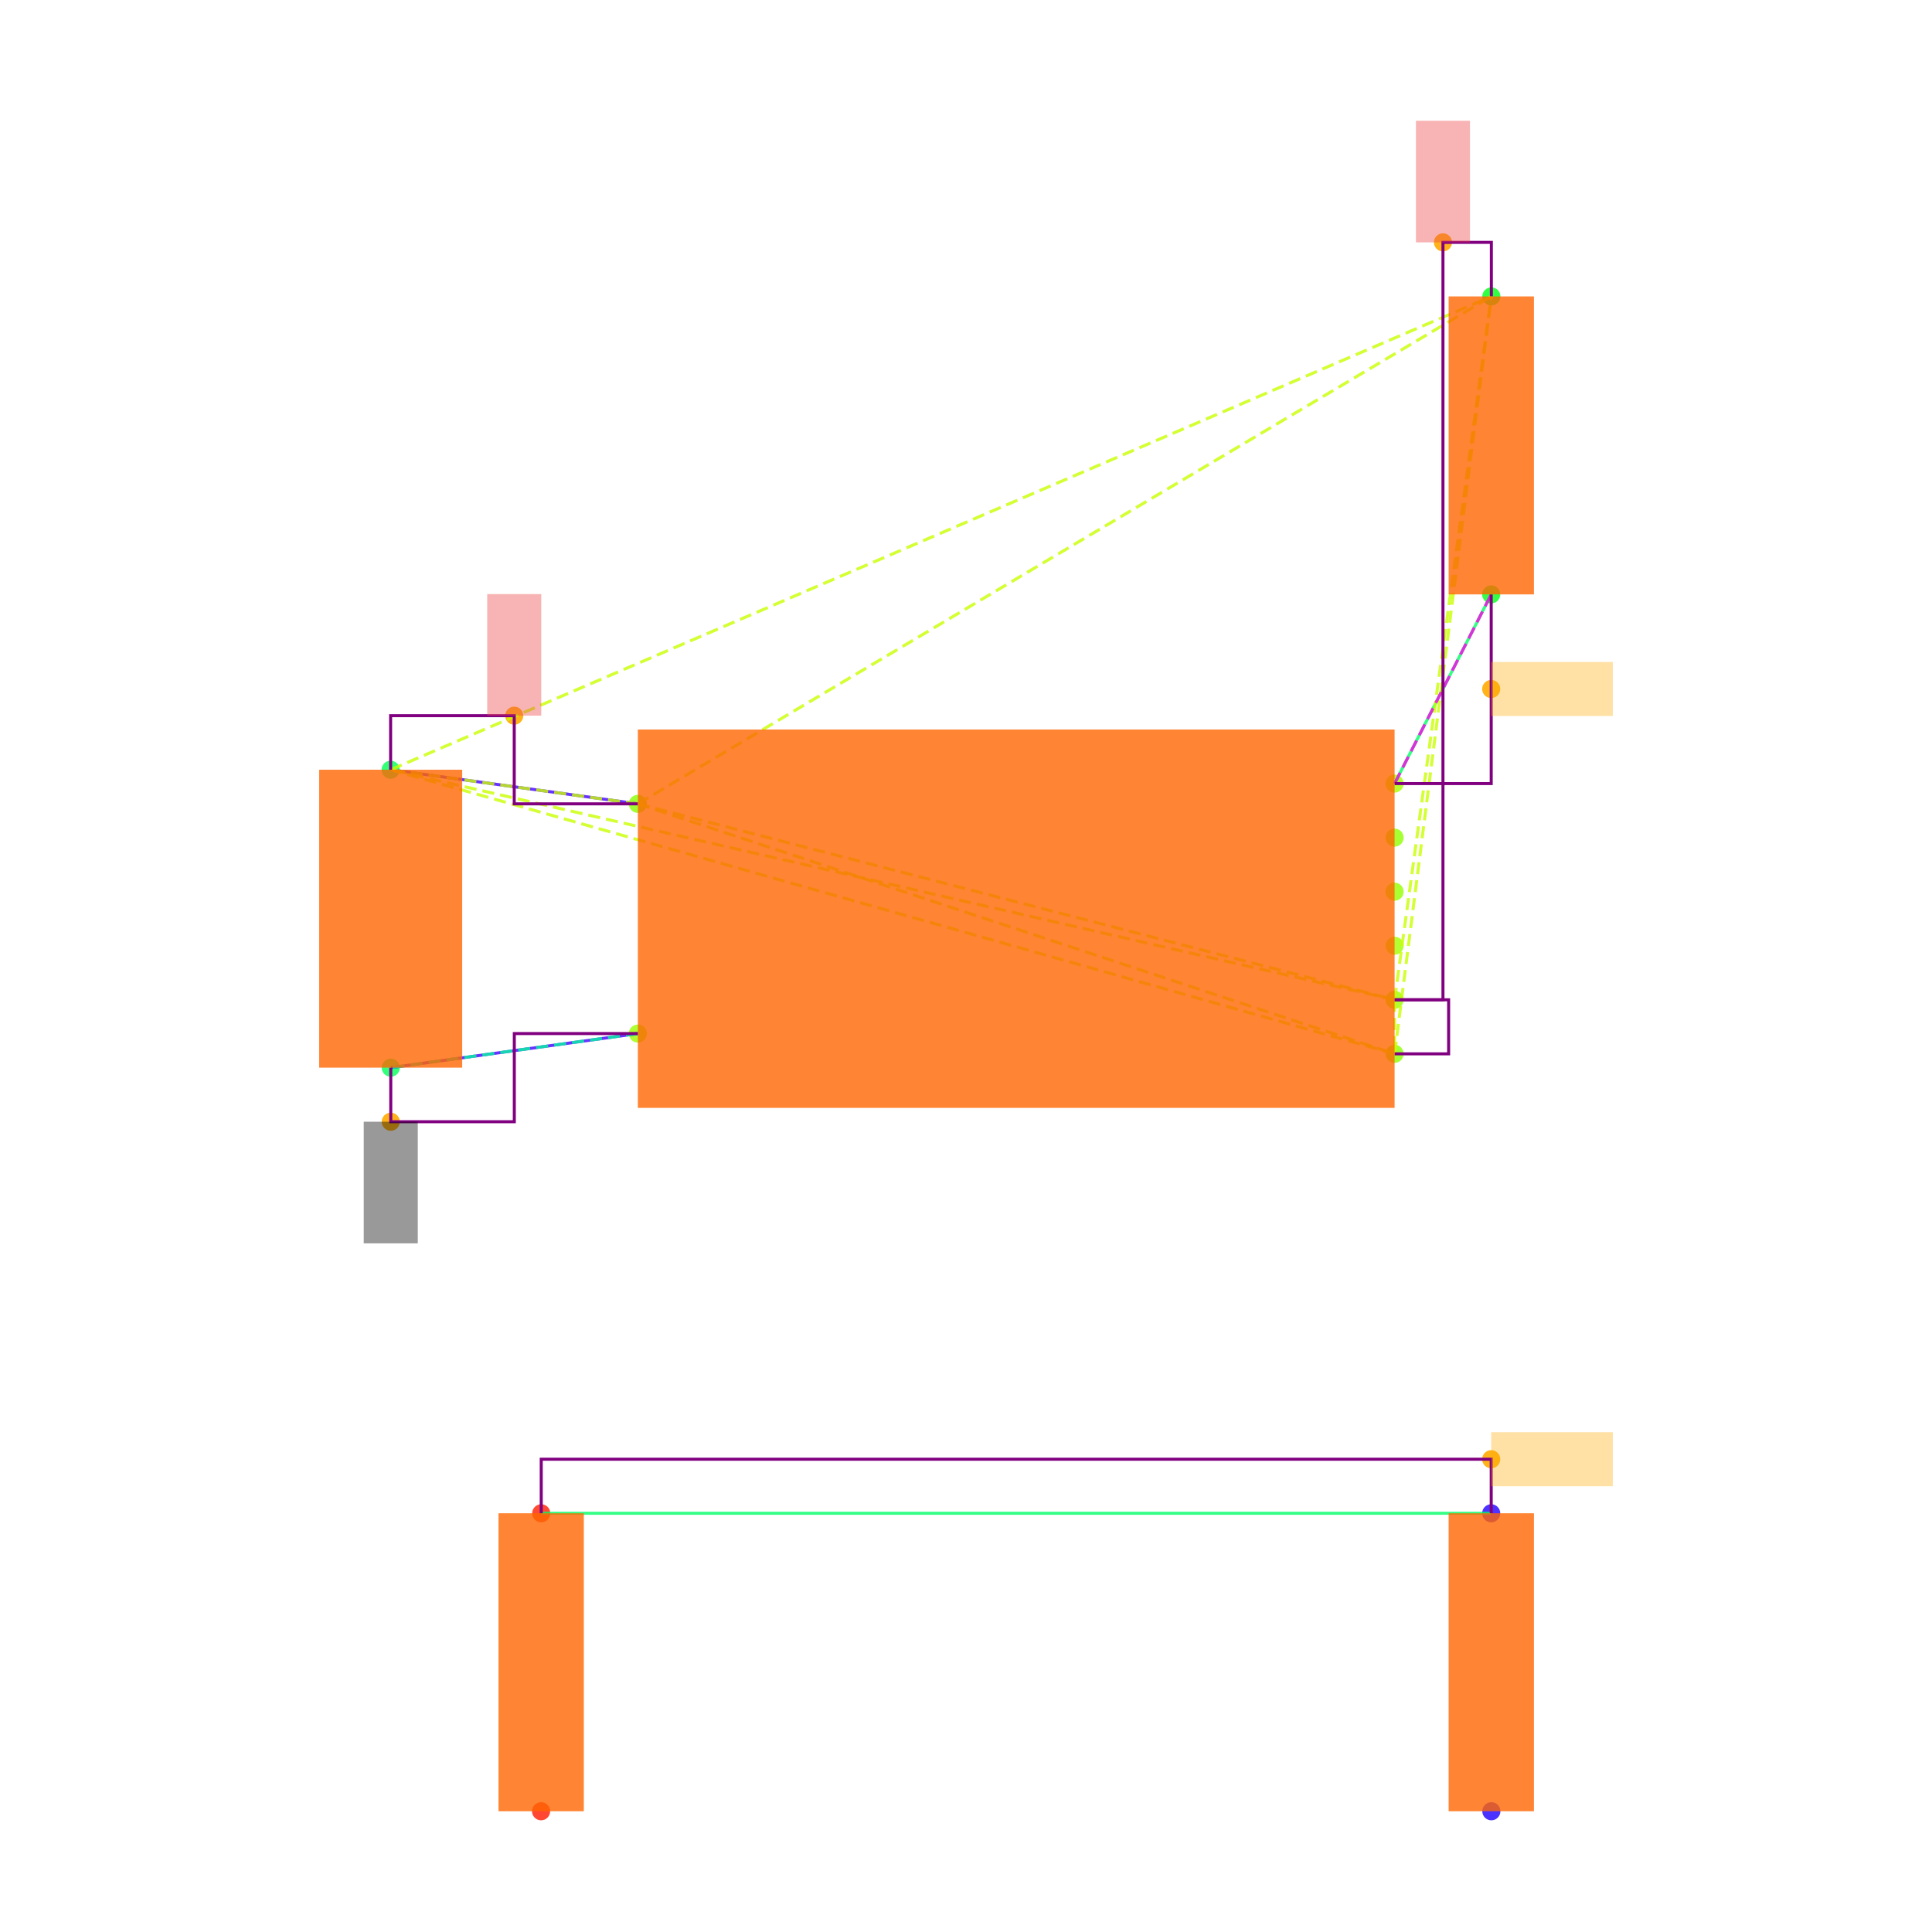
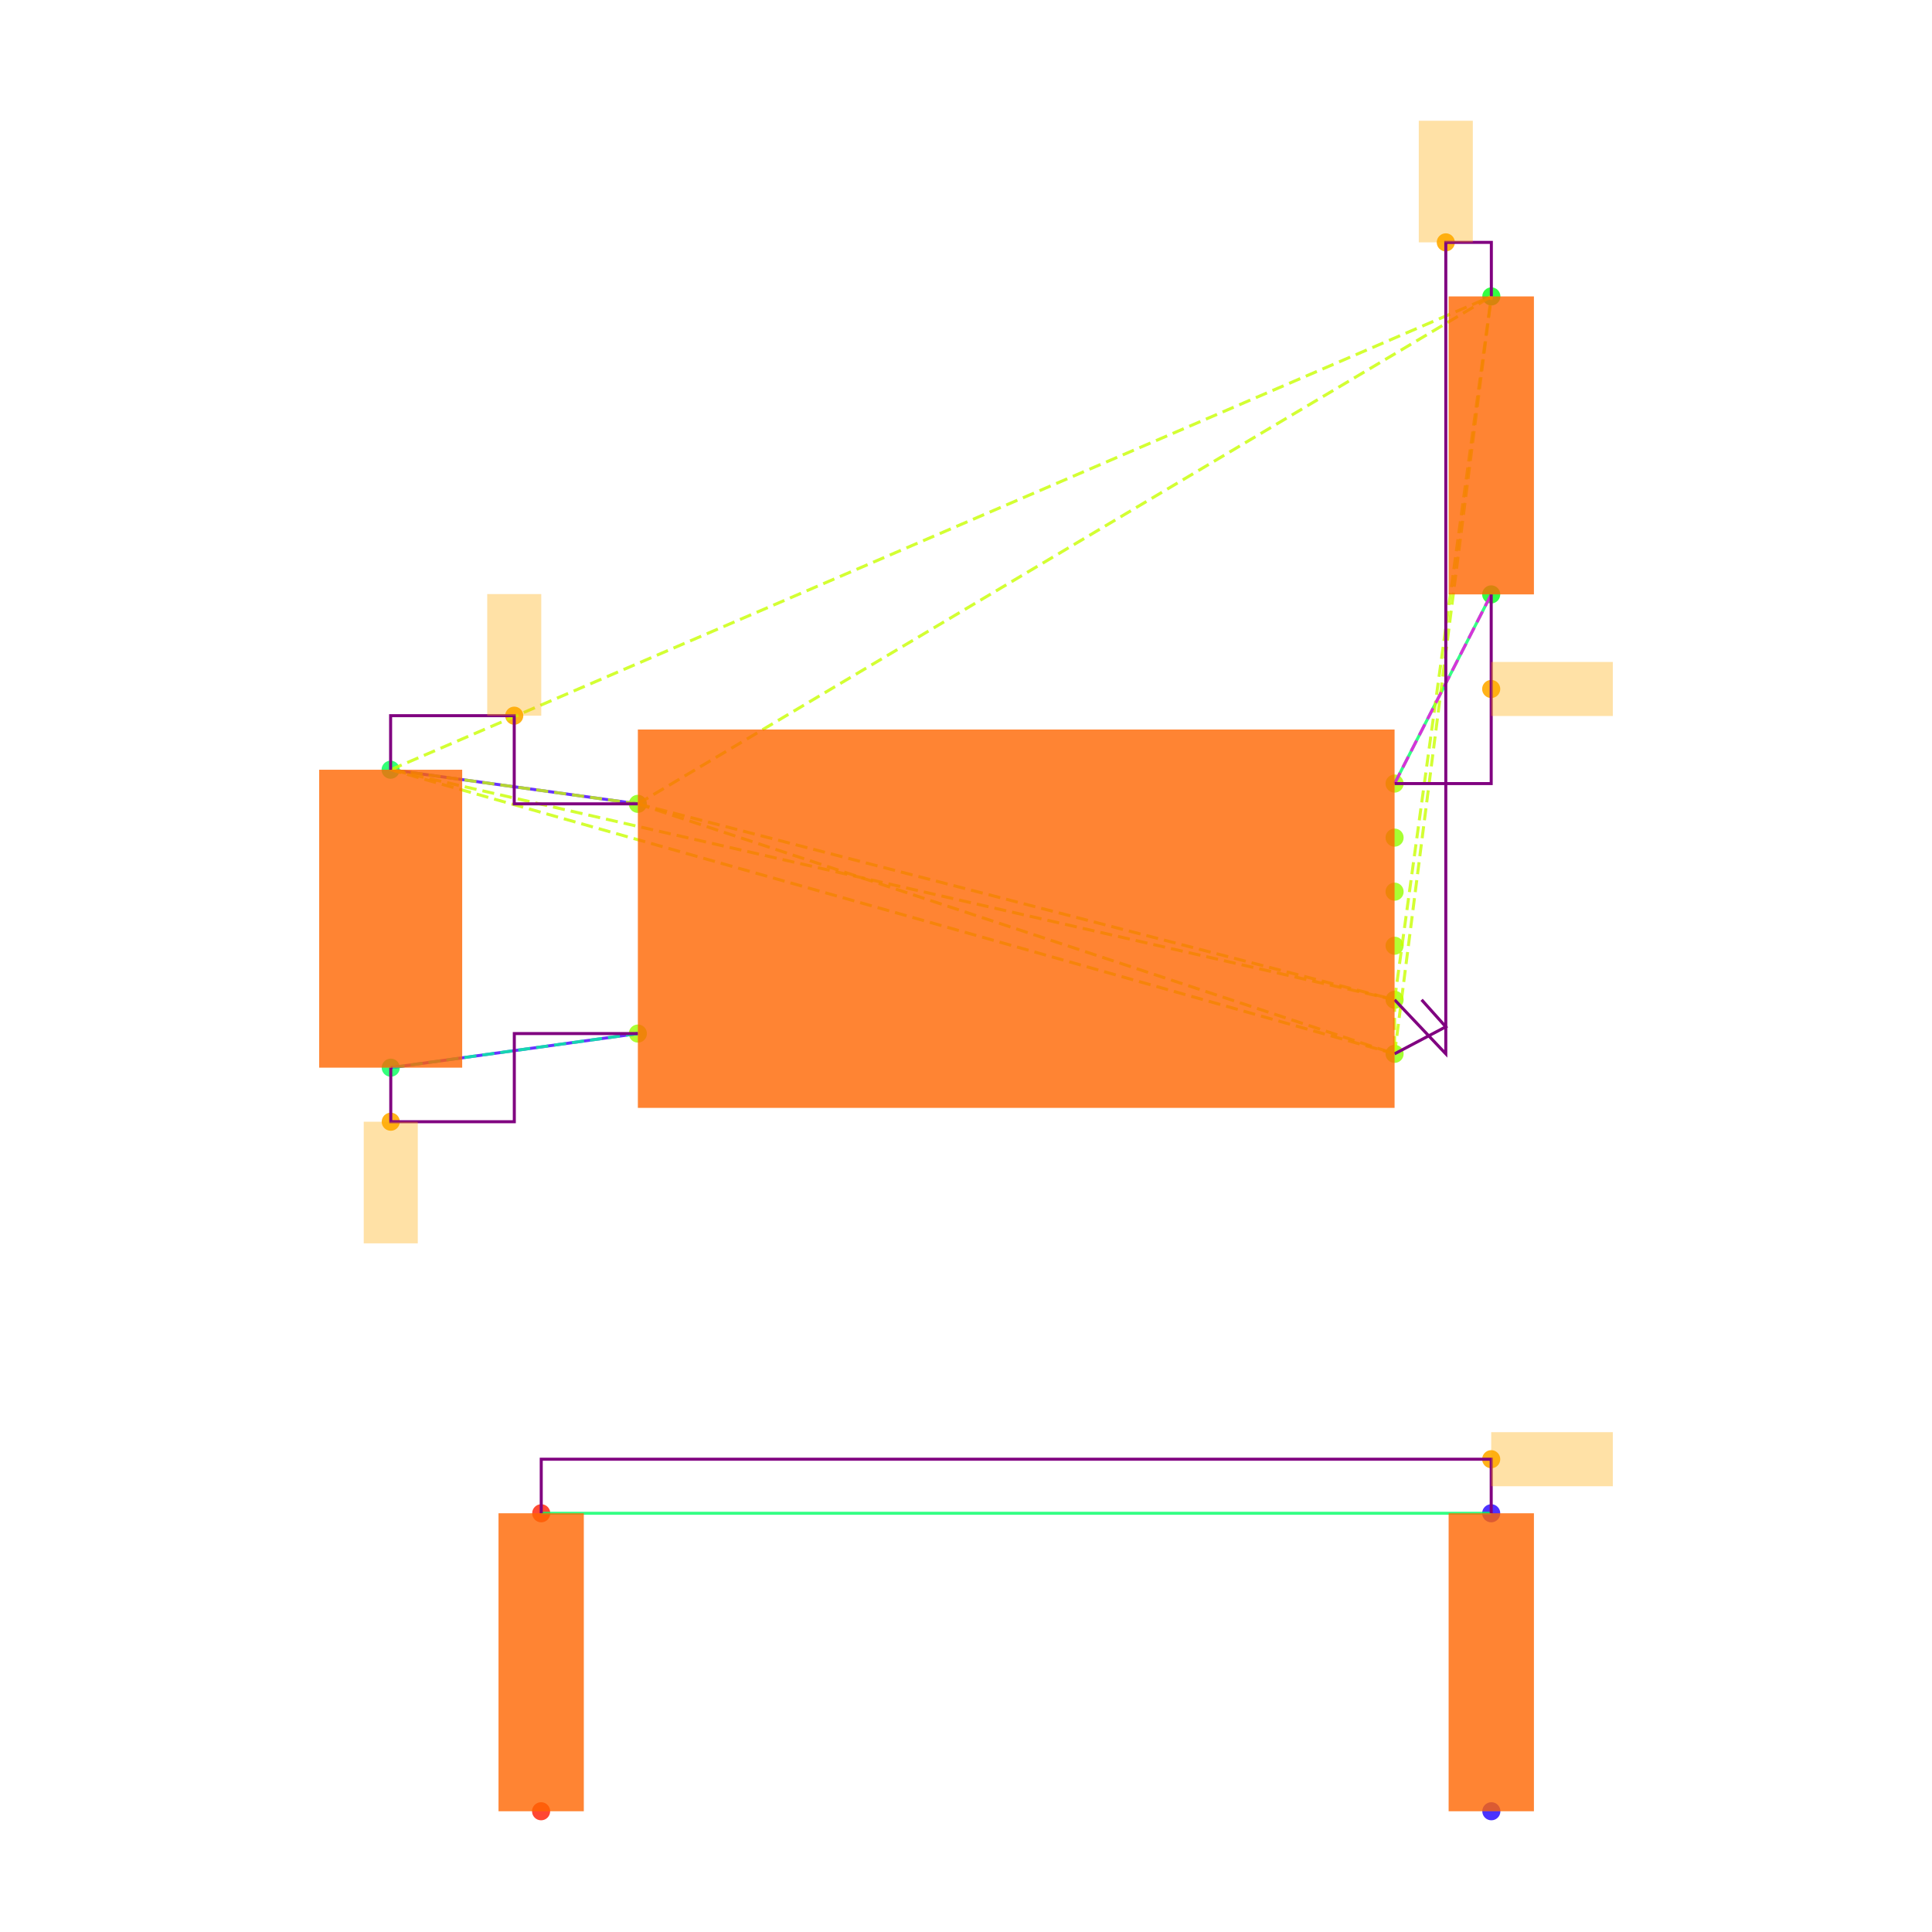
<svg xmlns="http://www.w3.org/2000/svg" width="640" height="640" viewBox="0 0 640 640">
  <rect width="100%" height="100%" fill="white" />
  <g>
    <circle data-type="point" data-label="U3.8 x-" data-x="-1.4" data-y="0.42500000000000004" cx="211.3" cy="266.284" r="3" fill="hsl(88, 100%, 50%, 0.8)" />
  </g>
  <g>
    <circle data-type="point" data-label="U3.4 x-" data-x="-1.4" data-y="-0.42500000000000004" cx="211.3" cy="342.382" r="3" fill="hsl(84, 100%, 50%, 0.8)" />
  </g>
  <g>
    <circle data-type="point" data-label="U3.1 x+" data-x="1.4" data-y="0.5" cx="461.973" cy="259.57" r="3" fill="hsl(81, 100%, 50%, 0.8)" />
  </g>
  <g>
    <circle data-type="point" data-label="U3.6 x+" data-x="1.4" data-y="0.30000000000000004" cx="461.973" cy="277.475" r="3" fill="hsl(86, 100%, 50%, 0.8)" />
  </g>
  <g>
    <circle data-type="point" data-label="U3.5 x+" data-x="1.4" data-y="0.10000000000000009" cx="461.973" cy="295.38" r="3" fill="hsl(85, 100%, 50%, 0.8)" />
  </g>
  <g>
    <circle data-type="point" data-label="U3.2 x+" data-x="1.4" data-y="-0.09999999999999998" cx="461.973" cy="313.286" r="3" fill="hsl(82, 100%, 50%, 0.8)" />
  </g>
  <g>
    <circle data-type="point" data-label="U3.3 x+" data-x="1.4" data-y="-0.3" cx="461.973" cy="331.191" r="3" fill="hsl(83, 100%, 50%, 0.8)" />
  </g>
  <g>
    <circle data-type="point" data-label="U3.7 x+" data-x="1.4" data-y="-0.5" cx="461.973" cy="349.096" r="3" fill="hsl(87, 100%, 50%, 0.8)" />
  </g>
  <g>
    <circle data-type="point" data-label="C20.1 y+" data-x="-2.3148566499999994" data-y="0.5512093000000002" cx="129.396" cy="254.985" r="3" fill="hsl(140, 100%, 50%, 0.8)" />
  </g>
  <g>
    <circle data-type="point" data-label="C20.2 y-" data-x="-2.31430995" data-y="-0.5512093000000002" cx="129.445" cy="353.681" r="3" fill="hsl(141, 100%, 50%, 0.8)" />
  </g>
  <g>
    <circle data-type="point" data-label="R11.1 y+" data-x="1.7580660749999977" data-y="2.3025814000000002" cx="494.029" cy="98.192" r="3" fill="hsl(125, 100%, 50%, 0.8)" />
  </g>
  <g>
    <circle data-type="point" data-label="R11.2 y-" data-x="1.757519574999999" data-y="1.2" cx="493.98" cy="196.902" r="3" fill="hsl(126, 100%, 50%, 0.8)" />
  </g>
  <g>
    <circle data-type="point" data-label="R12.1 y-" data-x="-1.7580660749999977" data-y="-3.3025814000000002" cx="179.243" cy="600" r="3" fill="hsl(6, 100%, 50%, 0.8)" />
  </g>
  <g>
    <circle data-type="point" data-label="R12.2 y+" data-x="-1.757519574999999" data-y="-2.2" cx="179.292" cy="501.29" r="3" fill="hsl(7, 100%, 50%, 0.8)" />
  </g>
  <g>
    <circle data-type="point" data-label="R13.1 y-" data-x="1.7580660749999977" data-y="-3.3025814000000002" cx="494.029" cy="600" r="3" fill="hsl(247, 100%, 50%, 0.8)" />
  </g>
  <g>
    <circle data-type="point" data-label="R13.2 y+" data-x="1.757519574999999" data-y="-2.2" cx="493.98" cy="501.29" r="3" fill="hsl(248, 100%, 50%, 0.8)" />
  </g>
  <g>
-     <circle data-type="point" data-label="anchorPoint orientation: y+" data-x="-1.8574283249999997" data-y="0.7512093000000004" cx="170.348" cy="237.08" r="3" fill="hsl(40, 100%, 50%, 0.9)" />
+     <circle data-type="point" data-label="" data-x="-1.8574283249999997" data-y="0.7512093000000004" cx="170.348" cy="237.08" r="3" fill="hsl(40, 100%, 50%, 0.9)" />
  </g>
  <g>
-     <circle data-type="point" data-label="anchorPoint orientation: y+" data-x="1.5790330374999988" data-y="2.5025814000000004" cx="478.001" cy="80.287" r="3" fill="hsl(40, 100%, 50%, 0.9)" />
+     <circle data-type="point" data-label="" data-x="1.5895165187499993" data-y="2.5025814000000004" cx="478.939" cy="80.287" r="3" fill="hsl(40, 100%, 50%, 0.9)" />
  </g>
  <g>
-     <circle data-type="point" data-label="anchorPoint orientation: y-" data-x="-2.31430995" data-y="-0.7512093000000004" cx="129.445" cy="371.586" r="3" fill="hsl(40, 100%, 50%, 0.9)" />
+     <circle data-type="point" data-label="" data-x="-2.31430995" data-y="-0.7512093000000004" cx="129.445" cy="371.586" r="3" fill="hsl(40, 100%, 50%, 0.9)" />
  </g>
  <g>
-     <circle data-type="point" data-label="anchorPoint orientation: x+" data-x="1.757519574999999" data-y="0.85" cx="493.98" cy="228.236" r="3" fill="hsl(40, 100%, 50%, 0.9)" />
+     <circle data-type="point" data-label="" data-x="1.757519574999999" data-y="0.85" cx="493.98" cy="228.236" r="3" fill="hsl(40, 100%, 50%, 0.9)" />
  </g>
  <g>
-     <circle data-type="point" data-label="anchorPoint orientation: x+" data-x="1.757519574999999" data-y="-2" cx="493.98" cy="483.385" r="3" fill="hsl(40, 100%, 50%, 0.9)" />
+     <circle data-type="point" data-label="" data-x="1.757519574999999" data-y="-2" cx="493.98" cy="483.385" r="3" fill="hsl(40, 100%, 50%, 0.9)" />
  </g>
  <g>
    <polyline data-points="-2.3148566499999994,0.5512093000000002 -1.4,0.42500000000000004" data-type="line" data-label="" points="129.396,254.985 211.3,266.284" fill="none" stroke="hsl(256, 100%, 50%, 0.8)" stroke-width="1" />
  </g>
  <g>
    <polyline data-points="-2.31430995,-0.5512093000000002 -1.4,-0.42500000000000004" data-type="line" data-label="" points="129.445,353.681 211.3,342.382" fill="none" stroke="hsl(256, 100%, 50%, 0.8)" stroke-width="1" />
  </g>
  <g>
    <polyline data-points="1.757519574999999,1.2 1.4,0.5" data-type="line" data-label="" points="493.98,196.902 461.973,259.57" fill="none" stroke="hsl(144, 100%, 50%, 0.8)" stroke-width="1" />
  </g>
  <g>
    <polyline data-points="1.757519574999999,-2.2 -1.757519574999999,-2.2" data-type="line" data-label="" points="493.98,501.29 179.292,501.29" fill="none" stroke="hsl(144, 100%, 50%, 0.8)" stroke-width="1" />
  </g>
  <g>
    <polyline data-points="-1.4,0.42500000000000004 1.4,-0.3" data-type="line" data-label="" points="211.3,266.284 461.973,331.191" fill="none" stroke="hsl(73, 100%, 50%, 0.8)" stroke-width="1" stroke-dasharray="4 2" />
  </g>
  <g>
    <polyline data-points="-1.4,0.42500000000000004 1.4,-0.5" data-type="line" data-label="" points="211.3,266.284 461.973,349.096" fill="none" stroke="hsl(73, 100%, 50%, 0.8)" stroke-width="1" stroke-dasharray="4 2" />
  </g>
  <g>
    <polyline data-points="-1.4,0.42500000000000004 -2.3148566499999994,0.5512093000000002" data-type="line" data-label="" points="211.3,266.284 129.396,254.985" fill="none" stroke="hsl(73, 100%, 50%, 0.8)" stroke-width="1" stroke-dasharray="4 2" />
  </g>
  <g>
    <polyline data-points="-1.4,0.42500000000000004 1.7580660749999977,2.3025814000000002" data-type="line" data-label="" points="211.3,266.284 494.029,98.192" fill="none" stroke="hsl(73, 100%, 50%, 0.8)" stroke-width="1" stroke-dasharray="4 2" />
  </g>
  <g>
    <polyline data-points="1.4,-0.3 1.4,-0.5" data-type="line" data-label="" points="461.973,331.191 461.973,349.096" fill="none" stroke="hsl(73, 100%, 50%, 0.8)" stroke-width="1" stroke-dasharray="4 2" />
  </g>
  <g>
    <polyline data-points="1.4,-0.3 -2.3148566499999994,0.5512093000000002" data-type="line" data-label="" points="461.973,331.191 129.396,254.985" fill="none" stroke="hsl(73, 100%, 50%, 0.8)" stroke-width="1" stroke-dasharray="4 2" />
  </g>
  <g>
    <polyline data-points="1.4,-0.3 1.7580660749999977,2.3025814000000002" data-type="line" data-label="" points="461.973,331.191 494.029,98.192" fill="none" stroke="hsl(73, 100%, 50%, 0.8)" stroke-width="1" stroke-dasharray="4 2" />
  </g>
  <g>
    <polyline data-points="1.4,-0.5 -2.3148566499999994,0.5512093000000002" data-type="line" data-label="" points="461.973,349.096 129.396,254.985" fill="none" stroke="hsl(73, 100%, 50%, 0.8)" stroke-width="1" stroke-dasharray="4 2" />
  </g>
  <g>
    <polyline data-points="1.4,-0.5 1.7580660749999977,2.3025814000000002" data-type="line" data-label="" points="461.973,349.096 494.029,98.192" fill="none" stroke="hsl(73, 100%, 50%, 0.8)" stroke-width="1" stroke-dasharray="4 2" />
  </g>
  <g>
    <polyline data-points="-2.3148566499999994,0.5512093000000002 1.7580660749999977,2.3025814000000002" data-type="line" data-label="" points="129.396,254.985 494.029,98.192" fill="none" stroke="hsl(73, 100%, 50%, 0.8)" stroke-width="1" stroke-dasharray="4 2" />
  </g>
  <g>
    <polyline data-points="-1.4,-0.42500000000000004 -2.31430995,-0.5512093000000002" data-type="line" data-label="" points="211.3,342.382 129.445,353.681" fill="none" stroke="hsl(157, 100%, 50%, 0.8)" stroke-width="1" stroke-dasharray="4 2" />
  </g>
  <g>
    <polyline data-points="1.4,0.5 1.757519574999999,1.2" data-type="line" data-label="" points="461.973,259.57 493.98,196.902" fill="none" stroke="hsl(304, 100%, 50%, 0.8)" stroke-width="1" stroke-dasharray="4 2" />
  </g>
  <g>
    <polyline data-points="-1.4,0.42500000000000004 -1.8574283249999997,0.42500000000000004 -1.8574283249999997,0.7512093000000004 -2.3148566499999994,0.7512093000000004 -2.3148566499999994,0.5512093000000002" data-type="line" data-label="" points="211.3,266.284 170.348,266.284 170.348,237.08 129.396,237.08 129.396,254.985" fill="none" stroke="purple" stroke-width="1" />
  </g>
  <g>
-     <polyline data-points="1.4,-0.3 1.5790330374999988,-0.3 1.5790330374999988,2.5025814000000004 1.7580660749999977,2.5025814000000004 1.7580660749999977,2.3025814000000002" data-type="line" data-label="" points="461.973,331.191 478.001,331.191 478.001,80.287 494.029,80.287 494.029,98.192" fill="none" stroke="purple" stroke-width="1" />
+     <polyline data-points="1.4,-0.3 1.5895165187499993,-0.5 1.5895165187499993,2.5025814000000004 1.7580660749999977,2.5025814000000004 1.7580660749999977,2.3025814000000002" data-type="line" data-label="" points="461.973,331.191 478.939,349.096 478.939,80.287 494.029,80.287 494.029,98.192" fill="none" stroke="purple" stroke-width="1" />
  </g>
  <g>
-     <polyline data-points="1.4,-0.5 1.5999999999999999,-0.5 1.5999999999999999,-0.3 1.4,-0.3" data-type="line" data-label="" points="461.973,349.096 479.878,349.096 479.878,331.191 461.973,331.191" fill="none" stroke="purple" stroke-width="1" />
+     <polyline data-points="1.4,-0.5 1.5895165187499993,-0.4 1.5895165187499993,-0.4 1.5,-0.3" data-type="line" data-label="" points="461.973,349.096 478.939,340.143 478.939,340.143 470.925,331.191" fill="none" stroke="purple" stroke-width="1" />
  </g>
  <g>
    <polyline data-points="-2.31430995,-0.5512093000000002 -2.31430995,-0.7512093000000004 -1.857154975,-0.7512093000000004 -1.857154975,-0.42500000000000004 -1.4,-0.42500000000000004" data-type="line" data-label="" points="129.445,353.681 129.445,371.586 170.372,371.586 170.372,342.382 211.3,342.382" fill="none" stroke="purple" stroke-width="1" />
  </g>
  <g>
    <polyline data-points="1.757519574999999,1.2 1.757519574999999,0.5 1.4,0.5" data-type="line" data-label="" points="493.98,196.902 493.98,259.57 461.973,259.57" fill="none" stroke="purple" stroke-width="1" />
  </g>
  <g>
    <polyline data-points="1.757519574999999,-2.2 1.757519574999999,-2 -1.757519574999999,-2 -1.757519574999999,-2.2" data-type="line" data-label="" points="493.98,501.29 493.98,483.385 179.292,483.385 179.292,501.29" fill="none" stroke="purple" stroke-width="1" />
  </g>
  <g>
    <rect data-type="rect" data-label="schematic_component_0" data-x="0" data-y="0" x="211.3" y="241.665" width="250.673" height="125.336" fill="hsl(24, 100%, 50%, 0.8)" stroke="black" stroke-width="0.011" />
  </g>
  <g>
    <rect data-type="rect" data-label="schematic_component_1" data-x="-2.3145833" data-y="0" x="105.733" y="254.985" width="47.374" height="98.695" fill="hsl(24, 100%, 50%, 0.8)" stroke="black" stroke-width="0.011" />
  </g>
  <g>
    <rect data-type="rect" data-label="schematic_component_2" data-x="1.7577928249999983" data-y="1.7512907000000002" x="479.878" y="98.192" width="28.253" height="98.71" fill="hsl(24, 100%, 50%, 0.8)" stroke="black" stroke-width="0.011" />
  </g>
  <g>
    <rect data-type="rect" data-label="schematic_component_3" data-x="-1.7577928249999983" data-y="-2.7512907" x="165.141" y="501.29" width="28.253" height="98.71" fill="hsl(24, 100%, 50%, 0.8)" stroke="black" stroke-width="0.011" />
  </g>
  <g>
    <rect data-type="rect" data-label="schematic_component_4" data-x="1.7577928249999983" data-y="-2.7512907" x="479.878" y="501.29" width="28.253" height="98.71" fill="hsl(24, 100%, 50%, 0.8)" stroke="black" stroke-width="0.011" />
  </g>
  <g>
-     <rect data-type="rect" data-label="netId: V3_3 globalConnNetId: connectivity_net0 available orientations: y+" data-x="-1.8574283249999997" data-y="0.9762093000000004" x="161.395" y="196.793" width="17.905" height="40.287" fill="#ef444466" stroke="#ef4444" stroke-width="0.011" />
+     <rect data-type="rect" data-label="" data-x="-1.8574283249999997" data-y="0.9762093000000004" x="161.395" y="196.793" width="17.905" height="40.287" fill="hsl(40, 100%, 50%, 0.35)" stroke="black" stroke-width="0.011" />
  </g>
  <g>
-     <rect data-type="rect" data-label="netId: V3_3 globalConnNetId: connectivity_net0 available orientations: y+" data-x="1.5790330374999988" data-y="2.7275814000000005" x="469.048" y="40" width="17.905" height="40.287" fill="#ef444466" stroke="#ef4444" stroke-width="0.011" />
+     <rect data-type="rect" data-label="" data-x="1.5895165187499993" data-y="2.7275814000000005" x="469.987" y="40" width="17.905" height="40.287" fill="hsl(40, 100%, 50%, 0.35)" stroke="black" stroke-width="0.011" />
  </g>
  <g>
-     <rect data-type="rect" data-label="netId: GND globalConnNetId: connectivity_net1 available orientations: y-" data-x="-2.31430995" data-y="-0.9762093000000004" x="120.492" y="371.586" width="17.905" height="40.287" fill="#00000066" stroke="#000000" stroke-width="0.011" />
+     <rect data-type="rect" data-label="" data-x="-2.31430995" data-y="-0.9762093000000004" x="120.492" y="371.586" width="17.905" height="40.287" fill="hsl(40, 100%, 50%, 0.35)" stroke="black" stroke-width="0.011" />
  </g>
  <g>
-     <rect data-type="rect" data-label="netId: FLASH_N_CS globalConnNetId: connectivity_net2 available orientations: any" data-x="1.982519574999999" data-y="0.85" x="493.98" y="219.283" width="40.287" height="17.905" fill="hsl(40, 100%, 50%, 0.35)" stroke="black" stroke-width="0.011" />
+     <rect data-type="rect" data-label="" data-x="1.982519574999999" data-y="0.85" x="493.98" y="219.283" width="40.287" height="17.905" fill="hsl(40, 100%, 50%, 0.35)" stroke="black" stroke-width="0.011" />
  </g>
  <g>
-     <rect data-type="rect" data-label="netId: resistor.R11 &gt; port.pin1 to resistor.R12 &gt; port.pin1 globalConnNetId: connectivity_net3 available orientations: any" data-x="1.982519574999999" data-y="-2" x="493.98" y="474.432" width="40.287" height="17.905" fill="hsl(40, 100%, 50%, 0.35)" stroke="black" stroke-width="0.011" />
+     <rect data-type="rect" data-label="" data-x="1.982519574999999" data-y="-2" x="493.98" y="474.432" width="40.287" height="17.905" fill="hsl(40, 100%, 50%, 0.35)" stroke="black" stroke-width="0.011" />
  </g>
  <g id="crosshair" style="display: none">
    <line id="crosshair-h" y1="0" y2="640" stroke="#666" stroke-width="0.5" />
    <line id="crosshair-v" x1="0" x2="640" stroke="#666" stroke-width="0.5" />
    <text id="coordinates" font-family="monospace" font-size="12" fill="#666" />
  </g>
</svg>
